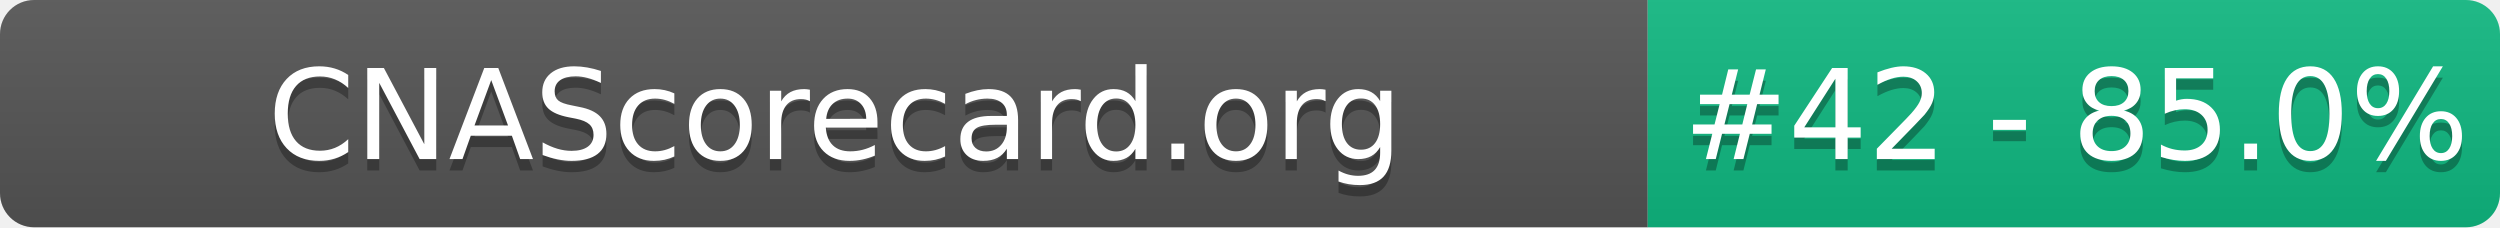
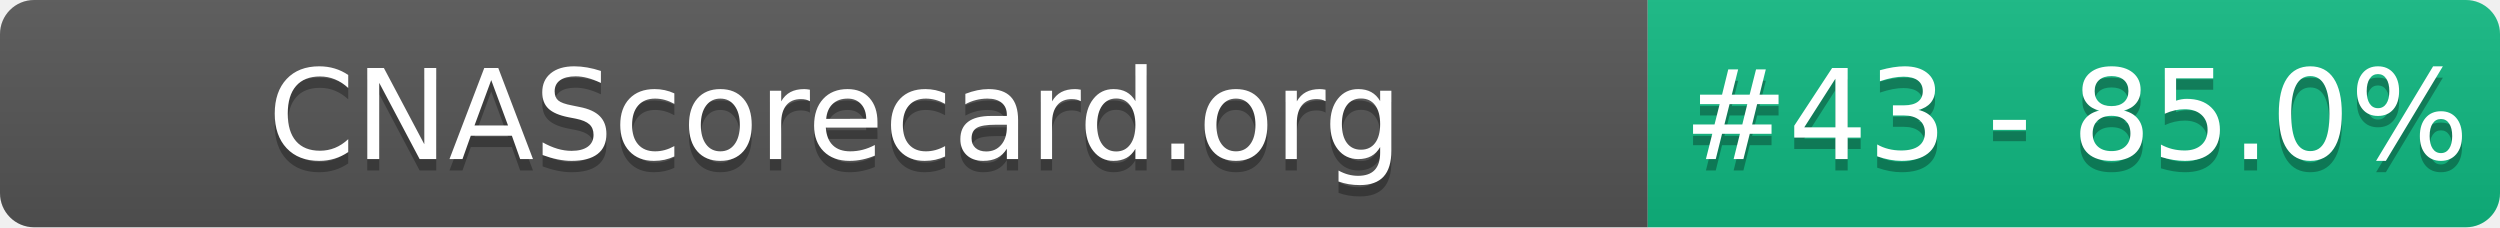
- <svg xmlns="http://www.w3.org/2000/svg" width="220" height="20" role="img" aria-label="CNAScorecard.org: #42 - 85.0%">
+ <svg xmlns="http://www.w3.org/2000/svg" width="220" height="20" role="img" aria-label="CNAScorecard.org: #43 - 85.0%">
  <linearGradient id="s" x2="0" y2="100%">
    <stop offset="0" stop-color="#bbb" stop-opacity=".1" />
    <stop offset="1" stop-opacity=".1" />
  </linearGradient>
  <clipPath id="r">
    <rect width="220" height="20" rx="3" fill="#fff" />
  </clipPath>
  <g clip-path="url(#r)">
    <rect width="145" height="20" fill="#555" />
    <rect x="145" width="75" height="20" fill="#10B981" />
    <rect width="220" height="20" fill="url(#s)" />
  </g>
  <g fill="#fff" text-anchor="middle" font-family="Verdana,Geneva,DejaVu Sans,sans-serif" text-rendering="geometricPrecision" font-size="110">
    <text aria-hidden="true" x="735" y="150" fill="#010101" fill-opacity=".3" transform="scale(.1)" textLength="1350">CNAScorecard.org</text>
    <text x="735" y="140" transform="scale(.1)" fill="#fff" textLength="1350">CNAScorecard.org</text>
-     <text aria-hidden="true" x="1827" y="150" fill="#010101" fill-opacity=".3" transform="scale(.1)" textLength="605">#42 - 85.0%</text>
-     <text x="1827" y="140" transform="scale(.1)" fill="#fff" textLength="605">#42 - 85.0%</text>
+     <text aria-hidden="true" x="1827" y="150" fill="#010101" fill-opacity=".3" transform="scale(.1)" textLength="605">#43 - 85.0%</text>
+     <text x="1827" y="140" transform="scale(.1)" fill="#fff" textLength="605">#43 - 85.0%</text>
  </g>
</svg>
